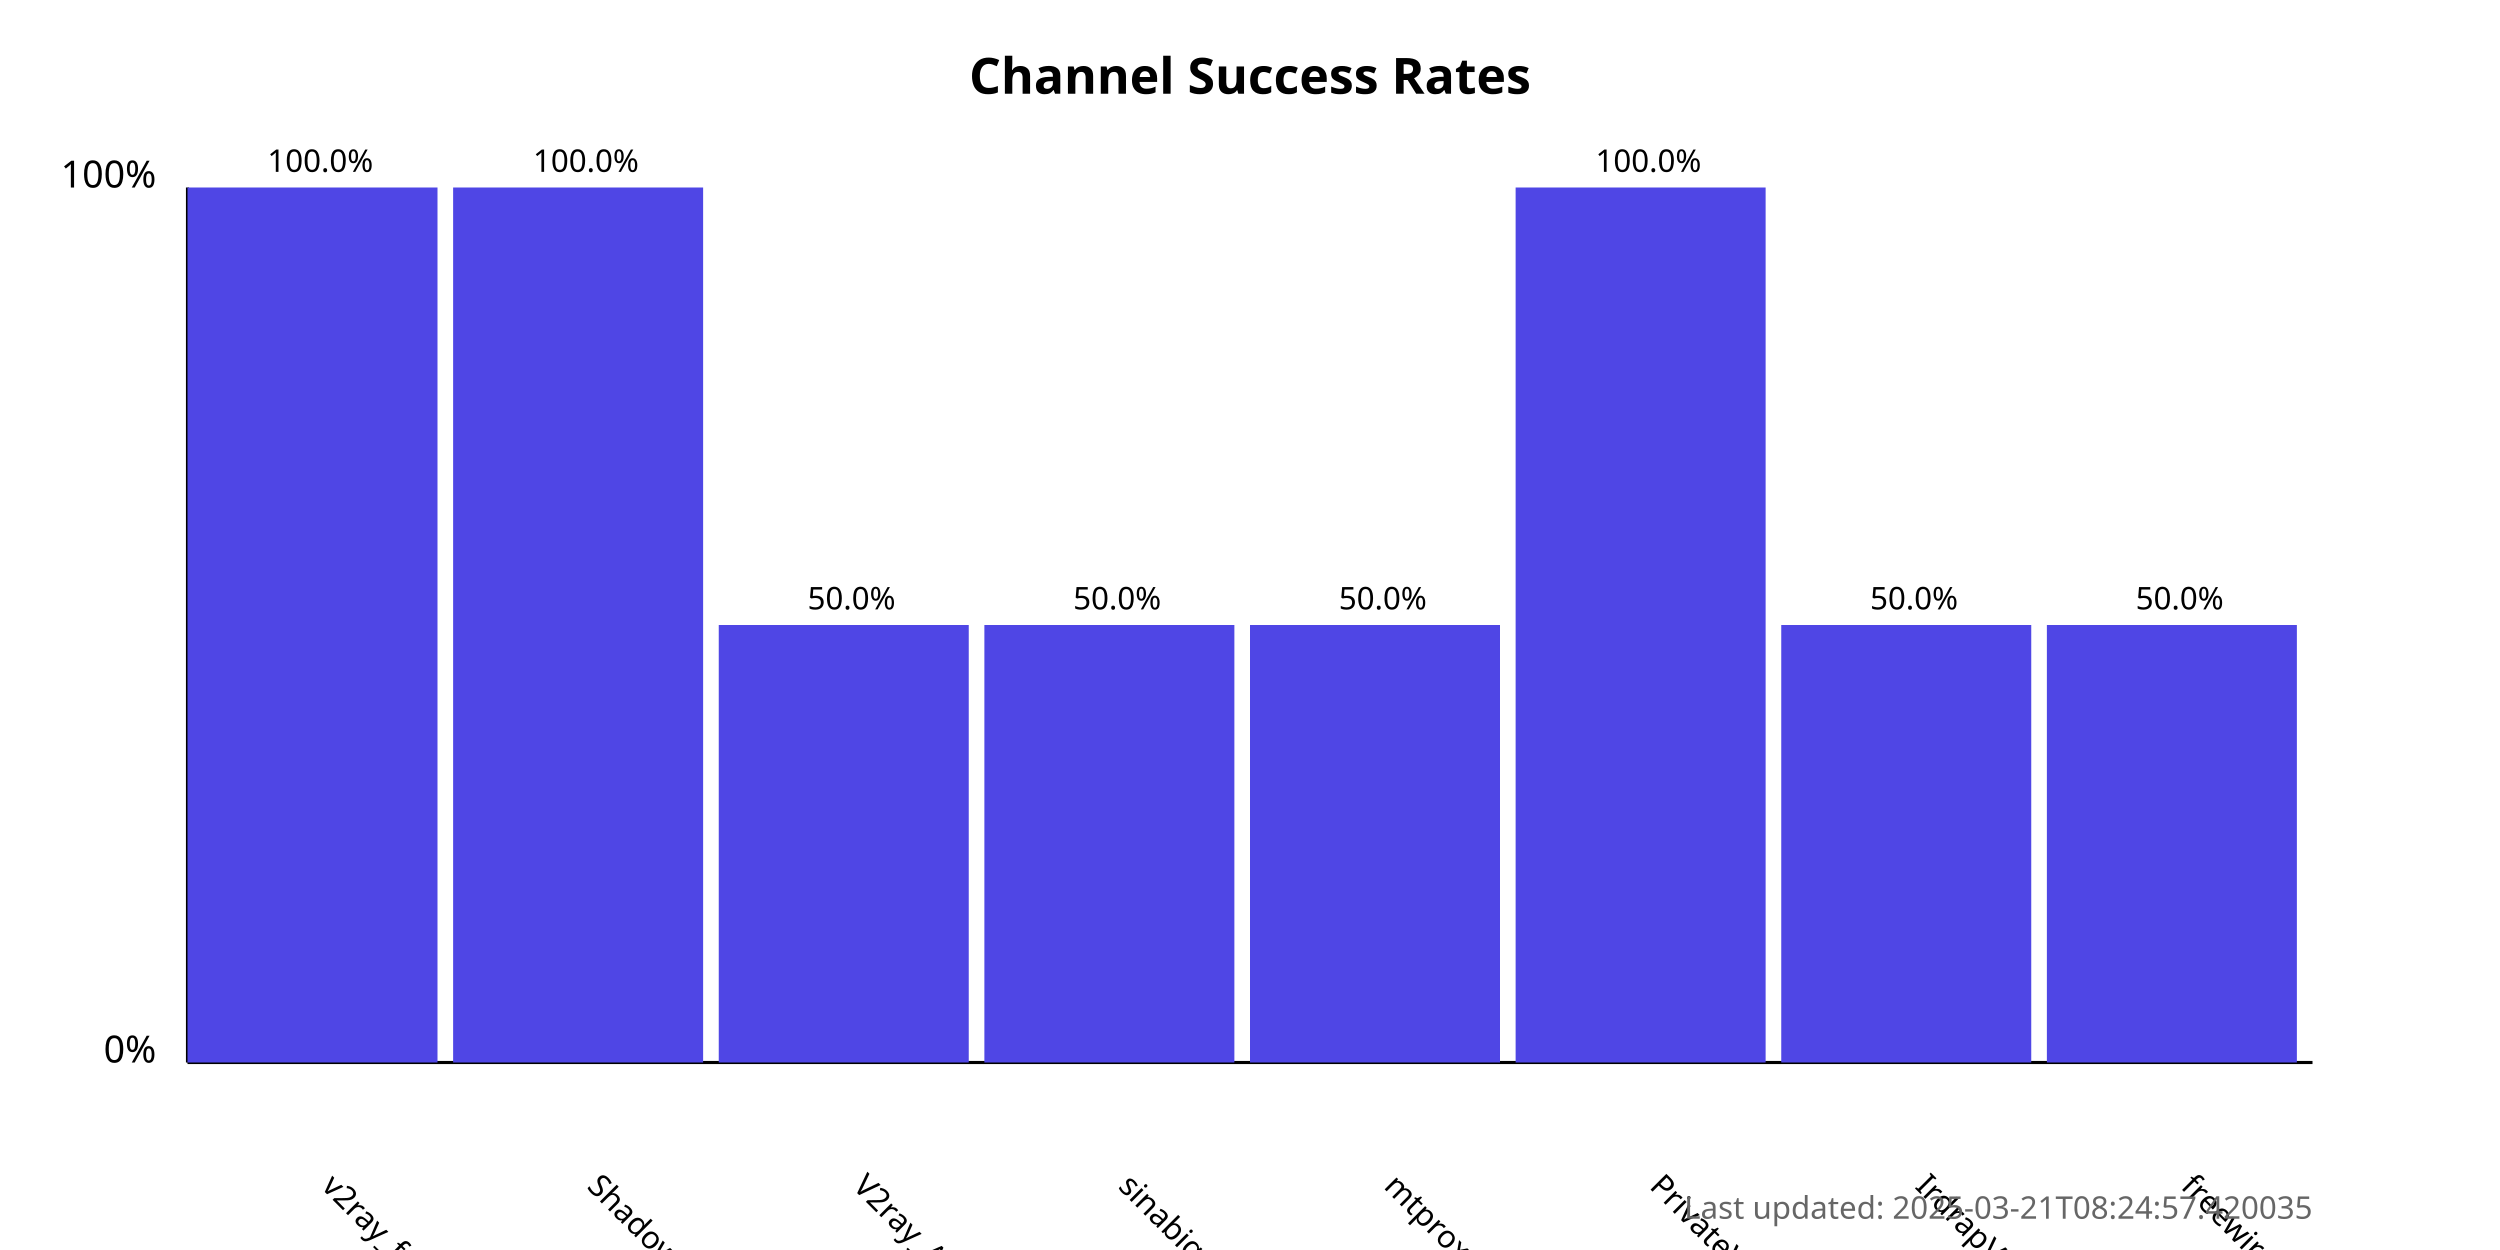
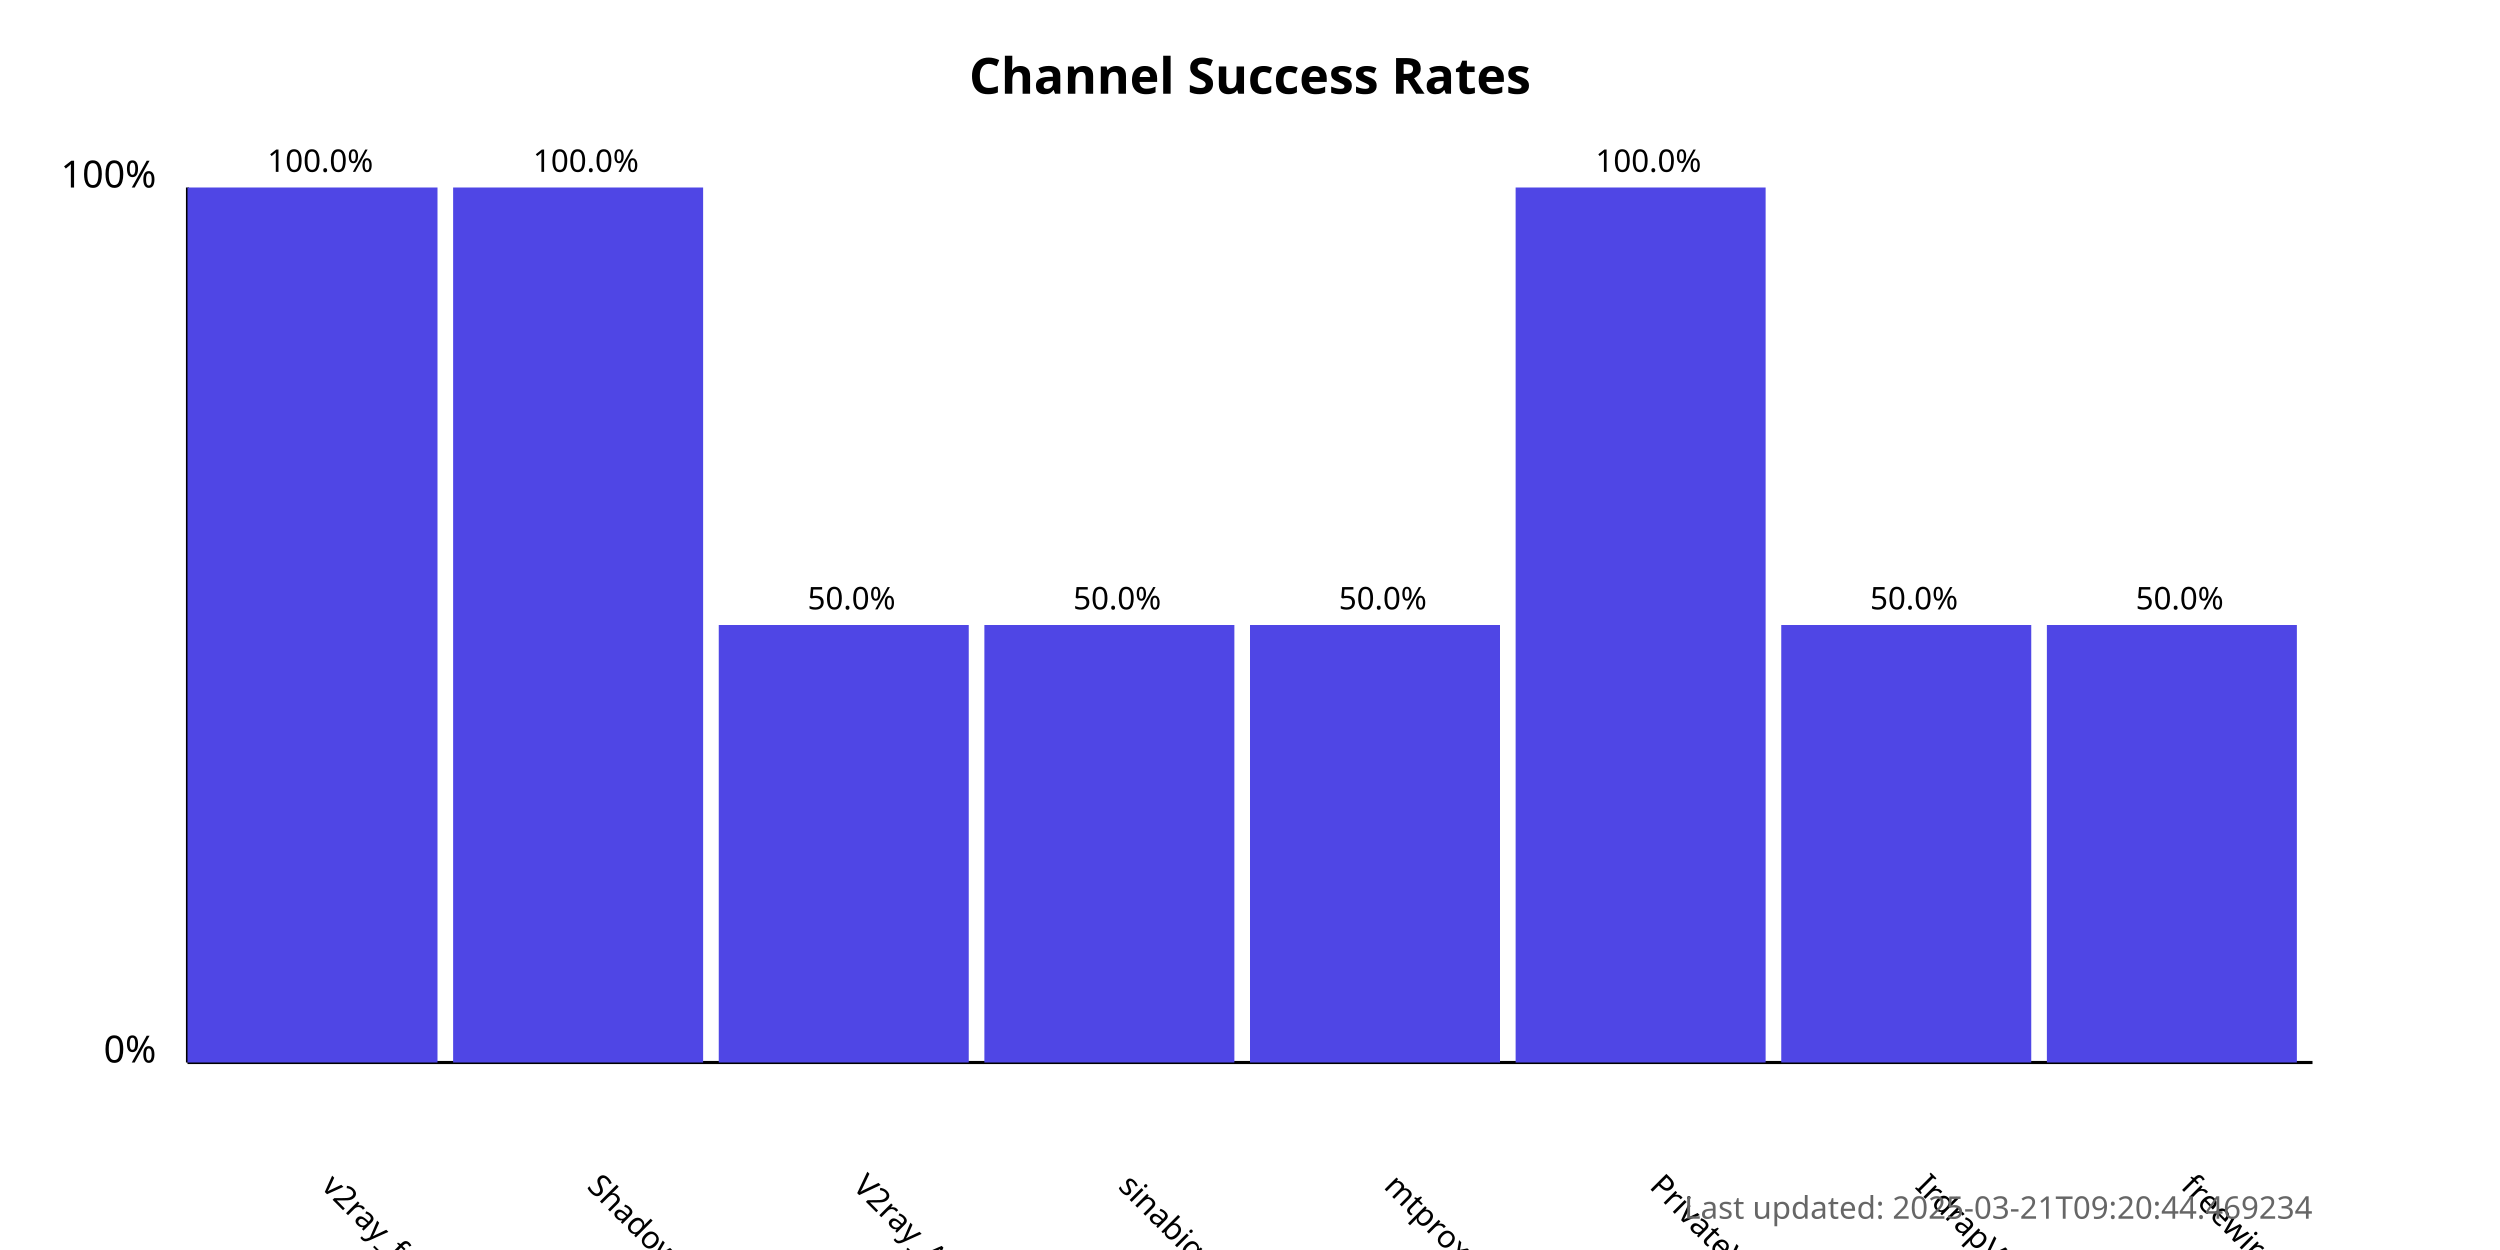
<svg xmlns="http://www.w3.org/2000/svg" width="800" height="400">
  <style>
            .chart-title { font: bold 16px sans-serif; }
            .axis-label { font: 12px sans-serif; }
            .tick-label { font: 10px sans-serif; }
            .bar { fill: #4f46e5; }
            .bar:hover { fill: #6366f1; }
            .timestamp { font: 10px sans-serif; fill: #666; }
        </style>
  <text x="400.0" y="30" text-anchor="middle" class="chart-title">
            Channel Success Rates
        </text>
  <line x1="60" y1="340" x2="60" y2="60" stroke="black" stroke-width="1" />
  <line x1="60" y1="340" x2="740" y2="340" stroke="black" stroke-width="1" />
  <text x="50" y="340" text-anchor="end" class="axis-label">0%</text>
  <text x="50" y="60" text-anchor="end" class="axis-label">100%</text>
  <g>
    <rect x="60" y="60.0" width="80.0" height="280.0" class="bar" />
    <text x="102.5" y="380" transform="rotate(45, 102.5, 380)" text-anchor="start" class="tick-label">
                v2ray_free_conf
            </text>
    <text x="102.5" y="55.0" text-anchor="middle" class="tick-label">
                100.0%
            </text>
  </g>
  <g>
    <rect x="145.0" y="60.0" width="80.0" height="280.0" class="bar" />
    <text x="187.5" y="380" transform="rotate(45, 187.5, 380)" text-anchor="start" class="tick-label">
                ShadowProxy66
            </text>
    <text x="187.5" y="55.0" text-anchor="middle" class="tick-label">
                100.0%
            </text>
  </g>
  <g>
    <rect x="230.0" y="200.0" width="80.0" height="140.0" class="bar" />
    <text x="272.5" y="380" transform="rotate(45, 272.5, 380)" text-anchor="start" class="tick-label">
                V2ray_Alpha
            </text>
    <text x="272.5" y="195.0" text-anchor="middle" class="tick-label">
                50.0%
            </text>
  </g>
  <g>
    <rect x="315.0" y="200.0" width="80.0" height="140.0" class="bar" />
    <text x="357.5" y="380" transform="rotate(45, 357.5, 380)" text-anchor="start" class="tick-label">
                sinabigo
            </text>
    <text x="357.5" y="195.0" text-anchor="middle" class="tick-label">
                50.0%
            </text>
  </g>
  <g>
    <rect x="400.0" y="200.0" width="80.0" height="140.0" class="bar" />
    <text x="442.5" y="380" transform="rotate(45, 442.5, 380)" text-anchor="start" class="tick-label">
                mtproxy_lists
            </text>
    <text x="442.5" y="195.0" text-anchor="middle" class="tick-label">
                50.0%
            </text>
  </g>
  <g>
    <rect x="485.0" y="60.0" width="80.0" height="280.0" class="bar" />
    <text x="527.5" y="380" transform="rotate(45, 527.5, 380)" text-anchor="start" class="tick-label">
                PrivateVPNs
            </text>
    <text x="527.5" y="55.0" text-anchor="middle" class="tick-label">
                100.0%
            </text>
  </g>
  <g>
    <rect x="570.0" y="200.0" width="80.0" height="140.0" class="bar" />
    <text x="612.5" y="380" transform="rotate(45, 612.5, 380)" text-anchor="start" class="tick-label">
                IrdrapVPNnews
            </text>
    <text x="612.5" y="195.0" text-anchor="middle" class="tick-label">
                50.0%
            </text>
  </g>
  <g>
    <rect x="655.0" y="200.0" width="80.0" height="140.0" class="bar" />
    <text x="697.5" y="380" transform="rotate(45, 697.5, 380)" text-anchor="start" class="tick-label">
                freewireguard
            </text>
    <text x="697.5" y="195.0" text-anchor="middle" class="tick-label">
                50.0%
            </text>
  </g>
  <text x="740" y="390" text-anchor="end" class="timestamp">
-             Last updated: 2025-03-21T08:24:57.420035
+             Last updated: 2025-03-21T09:20:44.469234
        </text>
</svg>
